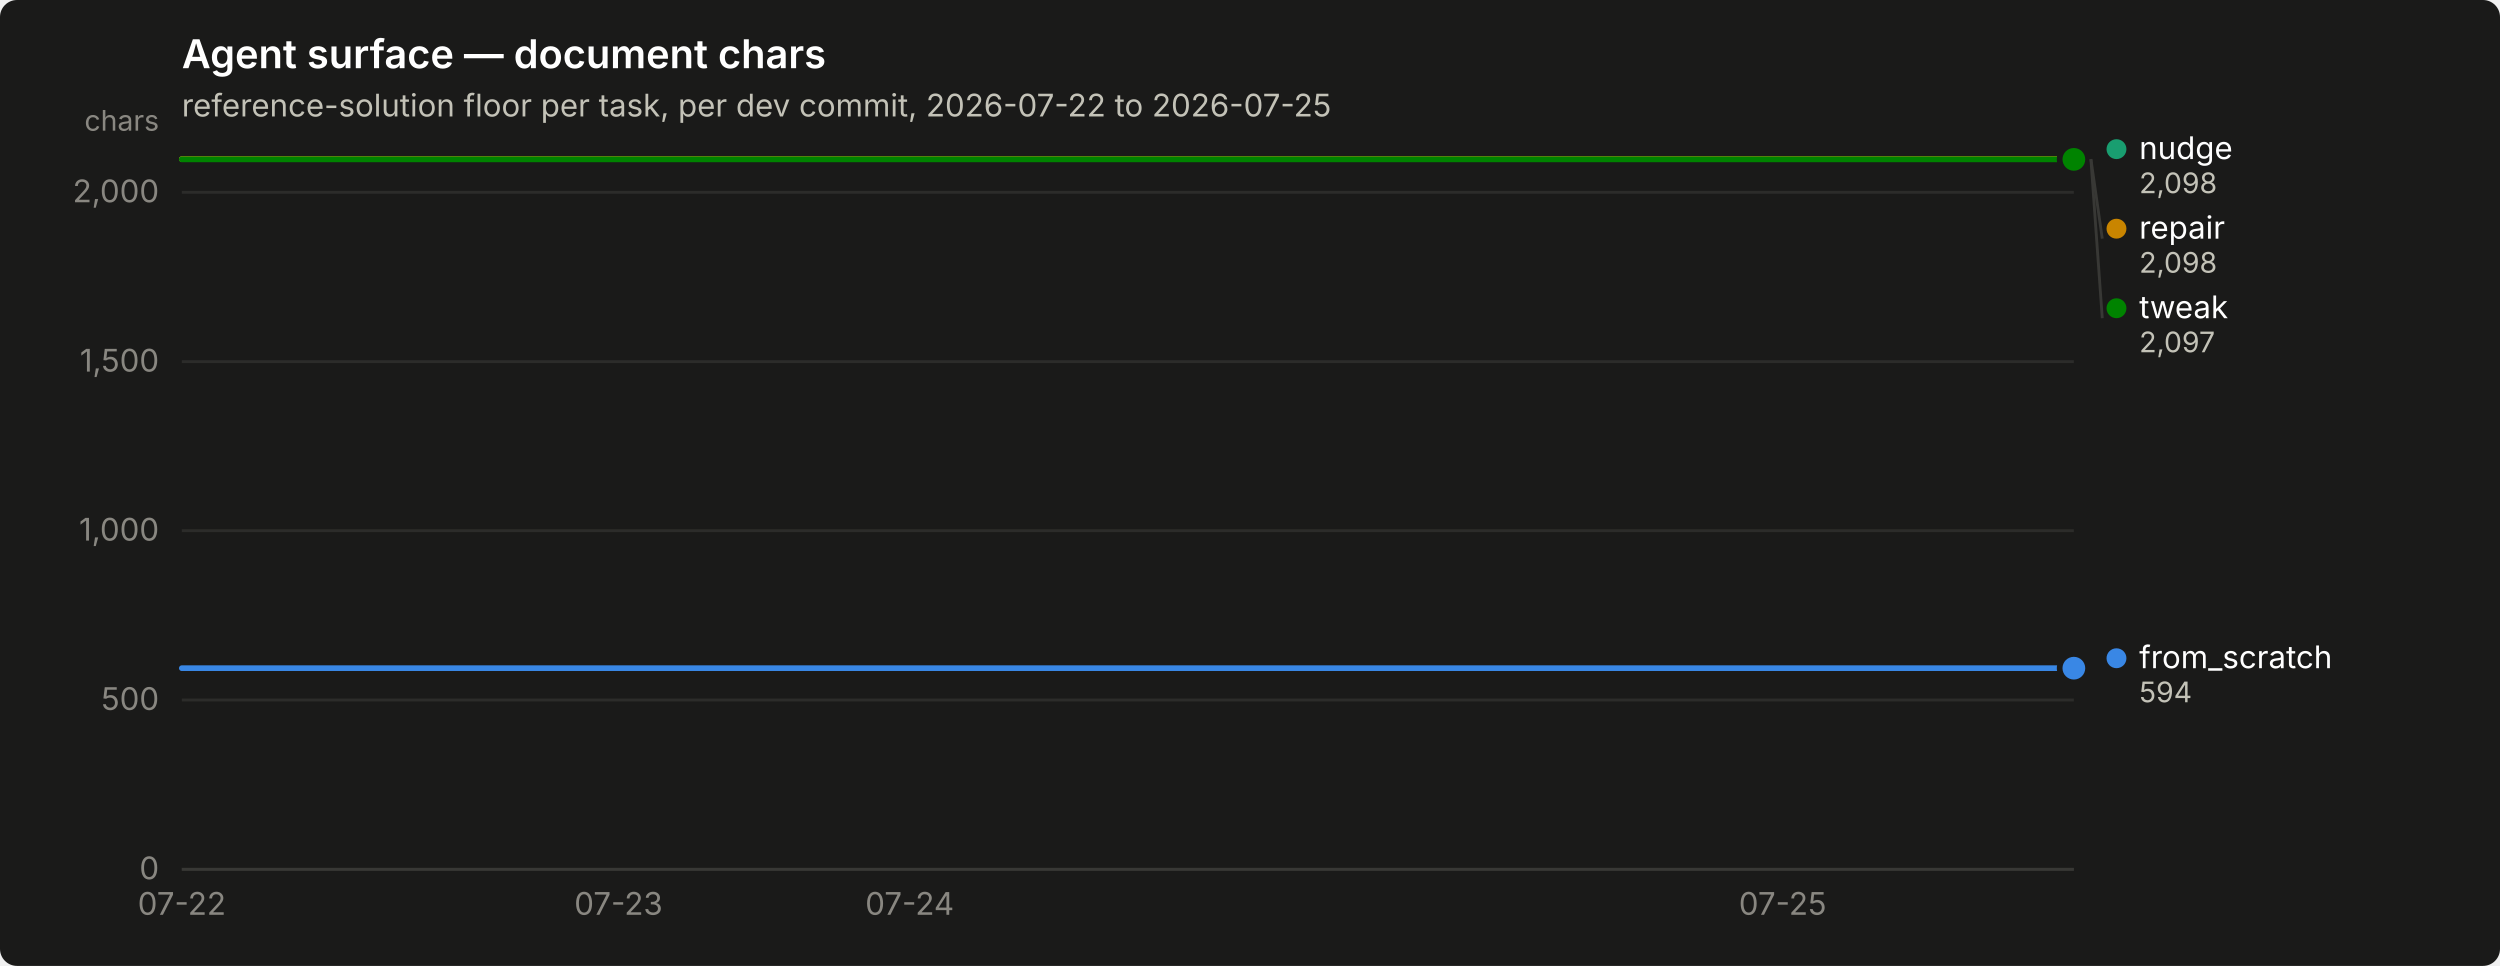
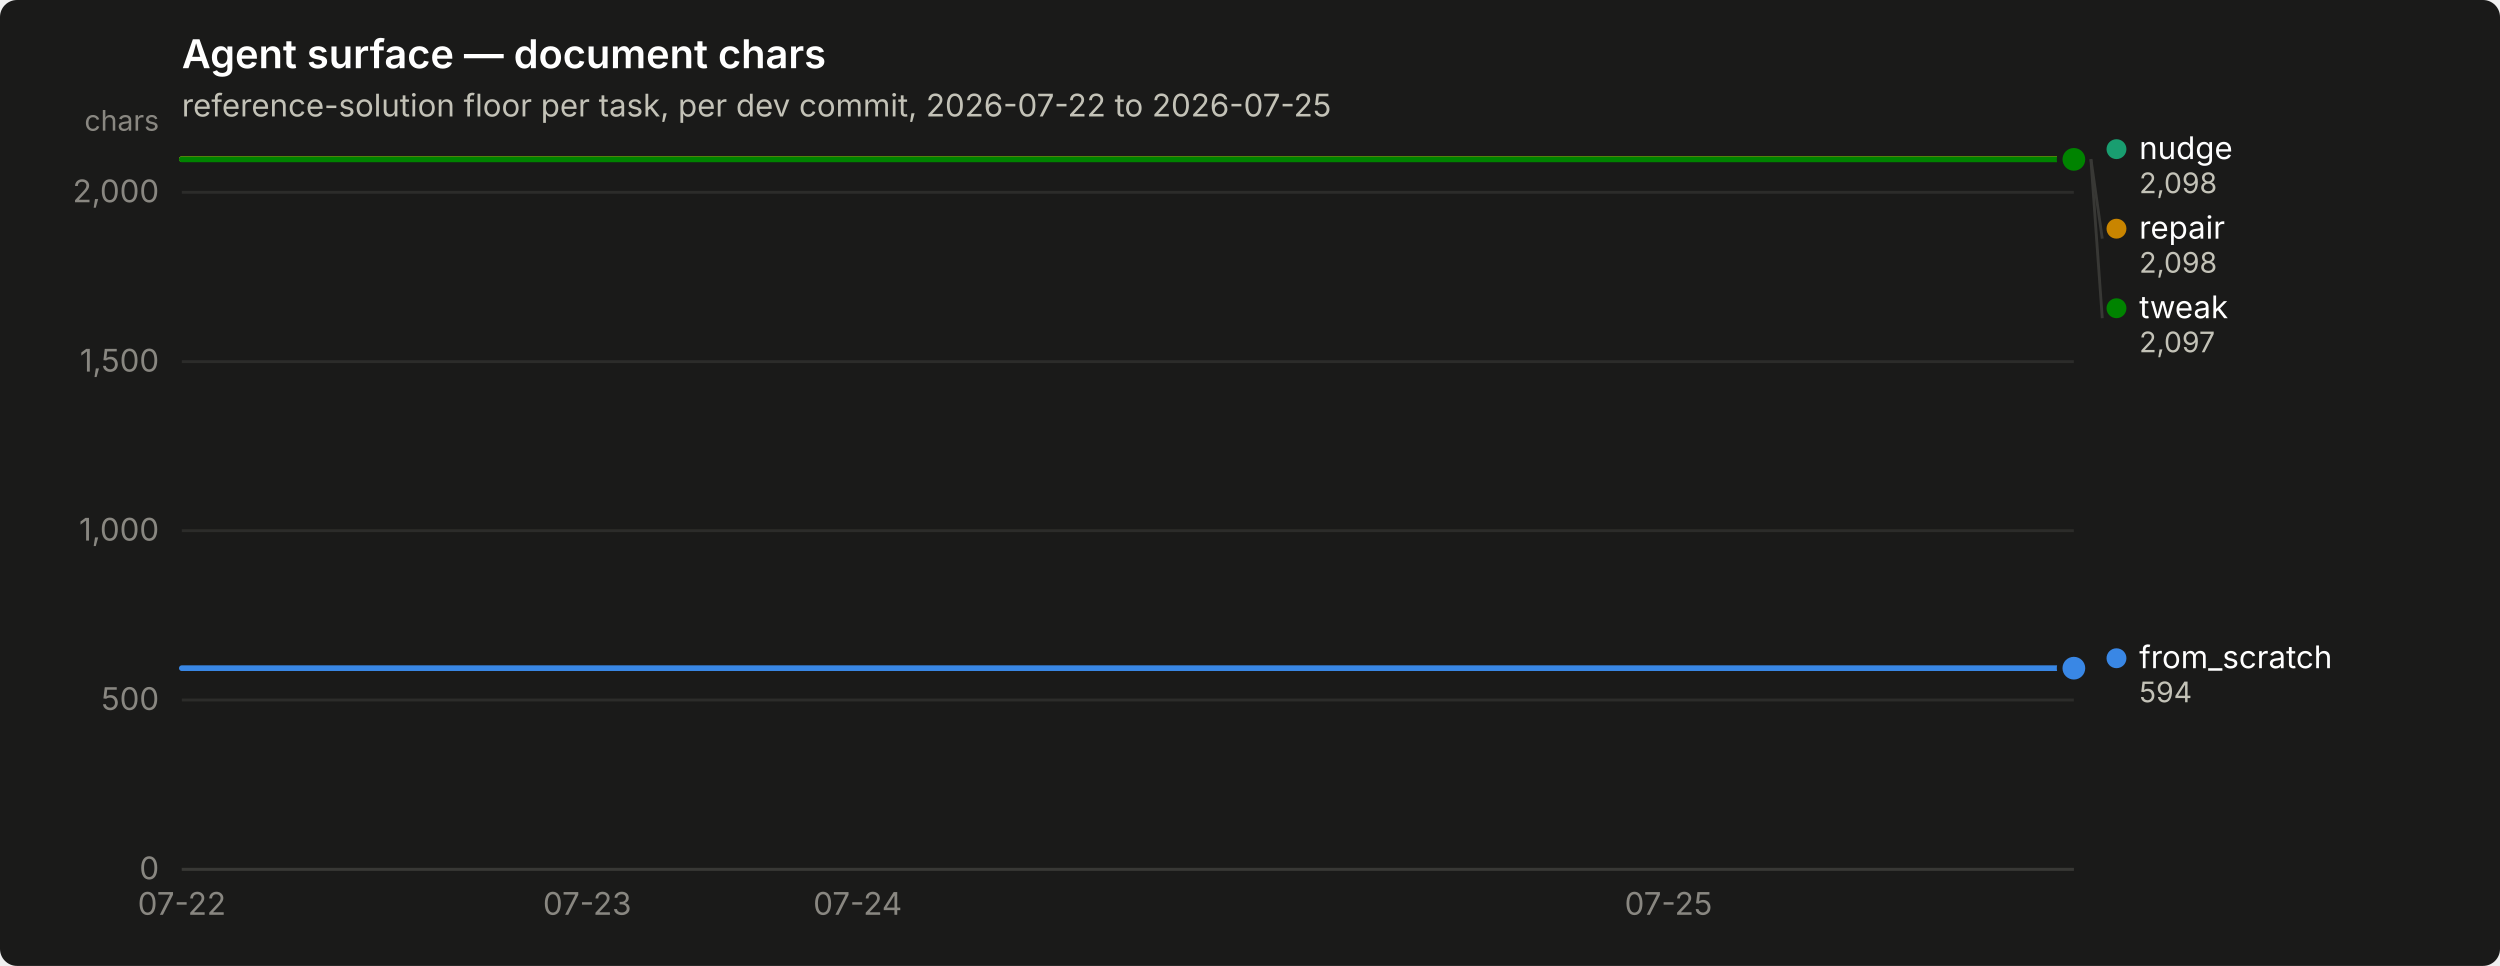
<svg xmlns="http://www.w3.org/2000/svg" width="880" height="340" viewBox="0 0 880 340" role="img" aria-label="Agent surface — document chars">
  <rect width="880" height="340" rx="6" fill="#1a1a19" />
  <text x="64" y="24" font-family="system-ui, -apple-system, &quot;Segoe UI&quot;, sans-serif" font-size="14" font-weight="600" fill="#ffffff">Agent surface — document chars</text>
  <text x="64" y="41" font-family="system-ui, -apple-system, &quot;Segoe UI&quot;, sans-serif" font-size="11" fill="#c3c2b7">reference-solution floor per task, per dev commit, 2026-07-22 to 2026-07-25</text>
  <line x1="64" y1="306.0" x2="730" y2="306.0" stroke="#2c2c2a" stroke-width="1" />
  <text x="56" y="309.5" text-anchor="end" font-family="system-ui, -apple-system, &quot;Segoe UI&quot;, sans-serif" font-size="11" style="font-variant-numeric: tabular-nums" fill="#898781">0</text>
  <line x1="64" y1="246.4" x2="730" y2="246.4" stroke="#2c2c2a" stroke-width="1" />
  <text x="56" y="249.9" text-anchor="end" font-family="system-ui, -apple-system, &quot;Segoe UI&quot;, sans-serif" font-size="11" style="font-variant-numeric: tabular-nums" fill="#898781">500</text>
  <line x1="64" y1="186.8" x2="730" y2="186.8" stroke="#2c2c2a" stroke-width="1" />
  <text x="56" y="190.3" text-anchor="end" font-family="system-ui, -apple-system, &quot;Segoe UI&quot;, sans-serif" font-size="11" style="font-variant-numeric: tabular-nums" fill="#898781">1,000</text>
  <line x1="64" y1="127.3" x2="730" y2="127.3" stroke="#2c2c2a" stroke-width="1" />
  <text x="56" y="130.8" text-anchor="end" font-family="system-ui, -apple-system, &quot;Segoe UI&quot;, sans-serif" font-size="11" style="font-variant-numeric: tabular-nums" fill="#898781">1,500</text>
  <line x1="64" y1="67.7" x2="730" y2="67.7" stroke="#2c2c2a" stroke-width="1" />
  <text x="56" y="71.2" text-anchor="end" font-family="system-ui, -apple-system, &quot;Segoe UI&quot;, sans-serif" font-size="11" style="font-variant-numeric: tabular-nums" fill="#898781">2,000</text>
  <text x="56" y="46" text-anchor="end" font-family="system-ui, -apple-system, &quot;Segoe UI&quot;, sans-serif" font-size="10" fill="#898781">chars</text>
  <line x1="64" y1="306" x2="730" y2="306" stroke="#383835" stroke-width="1" />
  <text x="64.0" y="322" text-anchor="middle" font-family="system-ui, -apple-system, &quot;Segoe UI&quot;, sans-serif" font-size="11" style="font-variant-numeric: tabular-nums" fill="#898781">07-22</text>
-   <text x="217.7" y="322" text-anchor="middle" font-family="system-ui, -apple-system, &quot;Segoe UI&quot;, sans-serif" font-size="11" style="font-variant-numeric: tabular-nums" fill="#898781">07-23</text>
-   <text x="320.2" y="322" text-anchor="middle" font-family="system-ui, -apple-system, &quot;Segoe UI&quot;, sans-serif" font-size="11" style="font-variant-numeric: tabular-nums" fill="#898781">07-24</text>
-   <text x="627.5" y="322" text-anchor="middle" font-family="system-ui, -apple-system, &quot;Segoe UI&quot;, sans-serif" font-size="11" style="font-variant-numeric: tabular-nums" fill="#898781">07-25</text>
-   <path d="M64.0,235.2 L115.2,235.2 L166.5,235.2 L217.7,235.2 L268.9,235.2 L320.2,235.2 L371.4,235.2 L422.6,235.2 L473.8,235.2 L525.1,235.2 L576.3,235.2 L627.5,235.2 L678.8,235.2 L730.0,235.2" fill="none" stroke="#3987e5" stroke-width="2" stroke-linejoin="round" stroke-linecap="round" />
+   <text x="206.7" y="322" text-anchor="middle" font-family="system-ui, -apple-system, &quot;Segoe UI&quot;, sans-serif" font-size="11" style="font-variant-numeric: tabular-nums" fill="#898781">07-23</text>
+   <text x="301.9" y="322" text-anchor="middle" font-family="system-ui, -apple-system, &quot;Segoe UI&quot;, sans-serif" font-size="11" style="font-variant-numeric: tabular-nums" fill="#898781">07-24</text>
+   <text x="587.3" y="322" text-anchor="middle" font-family="system-ui, -apple-system, &quot;Segoe UI&quot;, sans-serif" font-size="11" style="font-variant-numeric: tabular-nums" fill="#898781">07-25</text>
+   <path d="M64.0,235.2 L111.6,235.2 L159.1,235.2 L206.7,235.2 L254.3,235.2 L301.9,235.2 L349.4,235.2 L397.0,235.2 L444.6,235.2 L492.1,235.2 L539.7,235.2 L587.3,235.2 L634.9,235.2 L682.4,235.2 L730.0,235.2" fill="none" stroke="#3987e5" stroke-width="2" stroke-linejoin="round" stroke-linecap="round" />
  <circle cx="730.0" cy="235.2" r="6" fill="#1a1a19" />
  <circle cx="730.0" cy="235.2" r="4" fill="#3987e5" />
-   <path d="M64.0,56.0 L115.2,56.0 L166.5,56.0 L217.7,56.0 L268.9,56.0 L320.2,56.0 L371.4,56.0 L422.6,56.0 L473.8,56.0 L525.1,56.0 L576.3,56.0 L627.5,56.0 L678.8,56.0 L730.0,56.0" fill="none" stroke="#199e70" stroke-width="2" stroke-linejoin="round" stroke-linecap="round" />
+   <path d="M64.0,56.0 L111.6,56.0 L159.1,56.0 L206.7,56.0 L254.3,56.0 L301.9,56.0 L349.4,56.0 L397.0,56.0 L444.6,56.0 L492.1,56.0 L539.7,56.0 L587.3,56.0 L634.9,56.0 L682.4,56.0 L730.0,56.0" fill="none" stroke="#199e70" stroke-width="2" stroke-linejoin="round" stroke-linecap="round" />
  <circle cx="730.0" cy="56.0" r="6" fill="#1a1a19" />
  <circle cx="730.0" cy="56.0" r="4" fill="#199e70" />
-   <path d="M64.0,56.0 L115.2,56.0 L166.5,56.0 L217.7,56.0 L268.9,56.0 L320.2,56.0 L371.4,56.0 L422.6,56.0 L473.8,56.0 L525.1,56.0 L576.3,56.0 L627.5,56.0 L678.8,56.0 L730.0,56.0" fill="none" stroke="#c98500" stroke-width="2" stroke-linejoin="round" stroke-linecap="round" />
+   <path d="M64.0,56.0 L111.6,56.0 L159.1,56.0 L206.7,56.0 L254.3,56.0 L301.9,56.0 L349.4,56.0 L397.0,56.0 L444.6,56.0 L492.1,56.0 L539.7,56.0 L587.3,56.0 L634.9,56.0 L682.4,56.0 L730.0,56.0" fill="none" stroke="#c98500" stroke-width="2" stroke-linejoin="round" stroke-linecap="round" />
  <circle cx="730.0" cy="56.0" r="6" fill="#1a1a19" />
  <circle cx="730.0" cy="56.0" r="4" fill="#c98500" />
-   <path d="M64.0,56.1 L115.2,56.1 L166.5,56.1 L217.7,56.1 L268.9,56.1 L320.2,56.1 L371.4,56.1 L422.6,56.1 L473.8,56.1 L525.1,56.1 L576.3,56.1 L627.5,56.1 L678.8,56.1 L730.0,56.1" fill="none" stroke="#008300" stroke-width="2" stroke-linejoin="round" stroke-linecap="round" />
+   <path d="M64.0,56.1 L111.6,56.1 L159.1,56.1 L206.7,56.1 L254.3,56.1 L301.9,56.1 L349.4,56.1 L397.0,56.1 L444.6,56.1 L492.1,56.1 L539.7,56.1 L587.3,56.1 L634.9,56.1 L682.4,56.1 L730.0,56.1" fill="none" stroke="#008300" stroke-width="2" stroke-linejoin="round" stroke-linecap="round" />
  <circle cx="730.0" cy="56.1" r="6" fill="#1a1a19" />
  <circle cx="730.0" cy="56.1" r="4" fill="#008300" />
  <circle cx="745.0" cy="52.5" r="3.5" fill="#199e70" />
  <text x="753.0" y="56.0" font-family="system-ui, -apple-system, &quot;Segoe UI&quot;, sans-serif" font-size="11" fill="#ffffff">nudge</text>
  <text x="753.0" y="68.0" font-family="system-ui, -apple-system, &quot;Segoe UI&quot;, sans-serif" font-size="10" style="font-variant-numeric: tabular-nums" fill="#c3c2b7">2,098</text>
  <line x1="736.0" y1="56.0" x2="740.0" y2="84.0" stroke="#383835" stroke-width="1" />
  <circle cx="745.0" cy="80.5" r="3.5" fill="#c98500" />
  <text x="753.0" y="84.0" font-family="system-ui, -apple-system, &quot;Segoe UI&quot;, sans-serif" font-size="11" fill="#ffffff">repair</text>
  <text x="753.0" y="96.0" font-family="system-ui, -apple-system, &quot;Segoe UI&quot;, sans-serif" font-size="10" style="font-variant-numeric: tabular-nums" fill="#c3c2b7">2,098</text>
  <line x1="736.0" y1="56.1" x2="740.0" y2="112.0" stroke="#383835" stroke-width="1" />
  <circle cx="745.0" cy="108.5" r="3.5" fill="#008300" />
  <text x="753.0" y="112.0" font-family="system-ui, -apple-system, &quot;Segoe UI&quot;, sans-serif" font-size="11" fill="#ffffff">tweak</text>
  <text x="753.0" y="124.0" font-family="system-ui, -apple-system, &quot;Segoe UI&quot;, sans-serif" font-size="10" style="font-variant-numeric: tabular-nums" fill="#c3c2b7">2,097</text>
  <circle cx="745.0" cy="231.7" r="3.5" fill="#3987e5" />
  <text x="753.0" y="235.2" font-family="system-ui, -apple-system, &quot;Segoe UI&quot;, sans-serif" font-size="11" fill="#ffffff">from_scratch</text>
  <text x="753.0" y="247.2" font-family="system-ui, -apple-system, &quot;Segoe UI&quot;, sans-serif" font-size="10" style="font-variant-numeric: tabular-nums" fill="#c3c2b7">594</text>
</svg>
